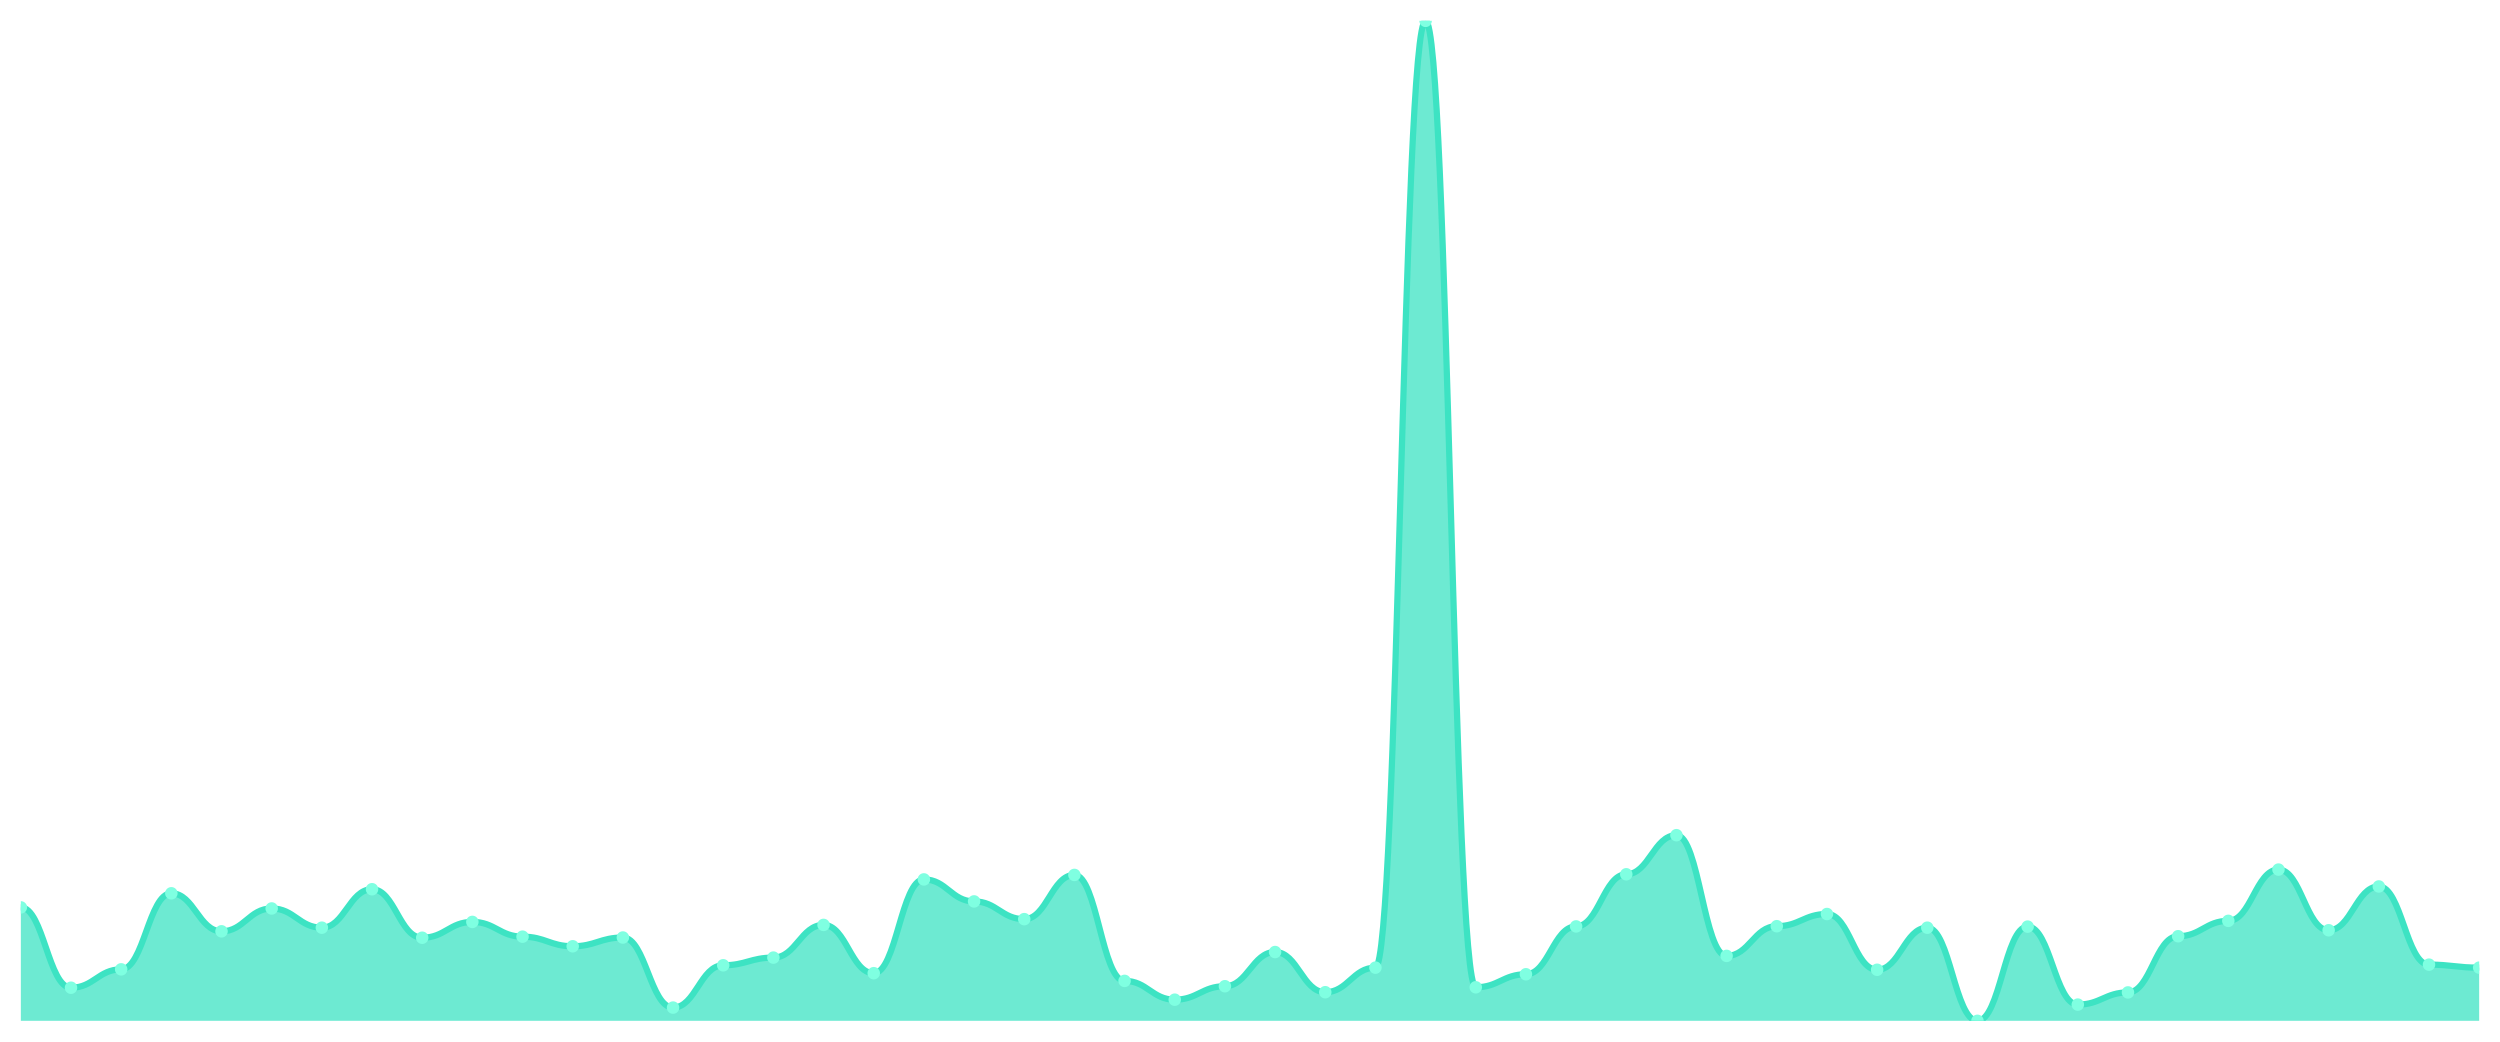
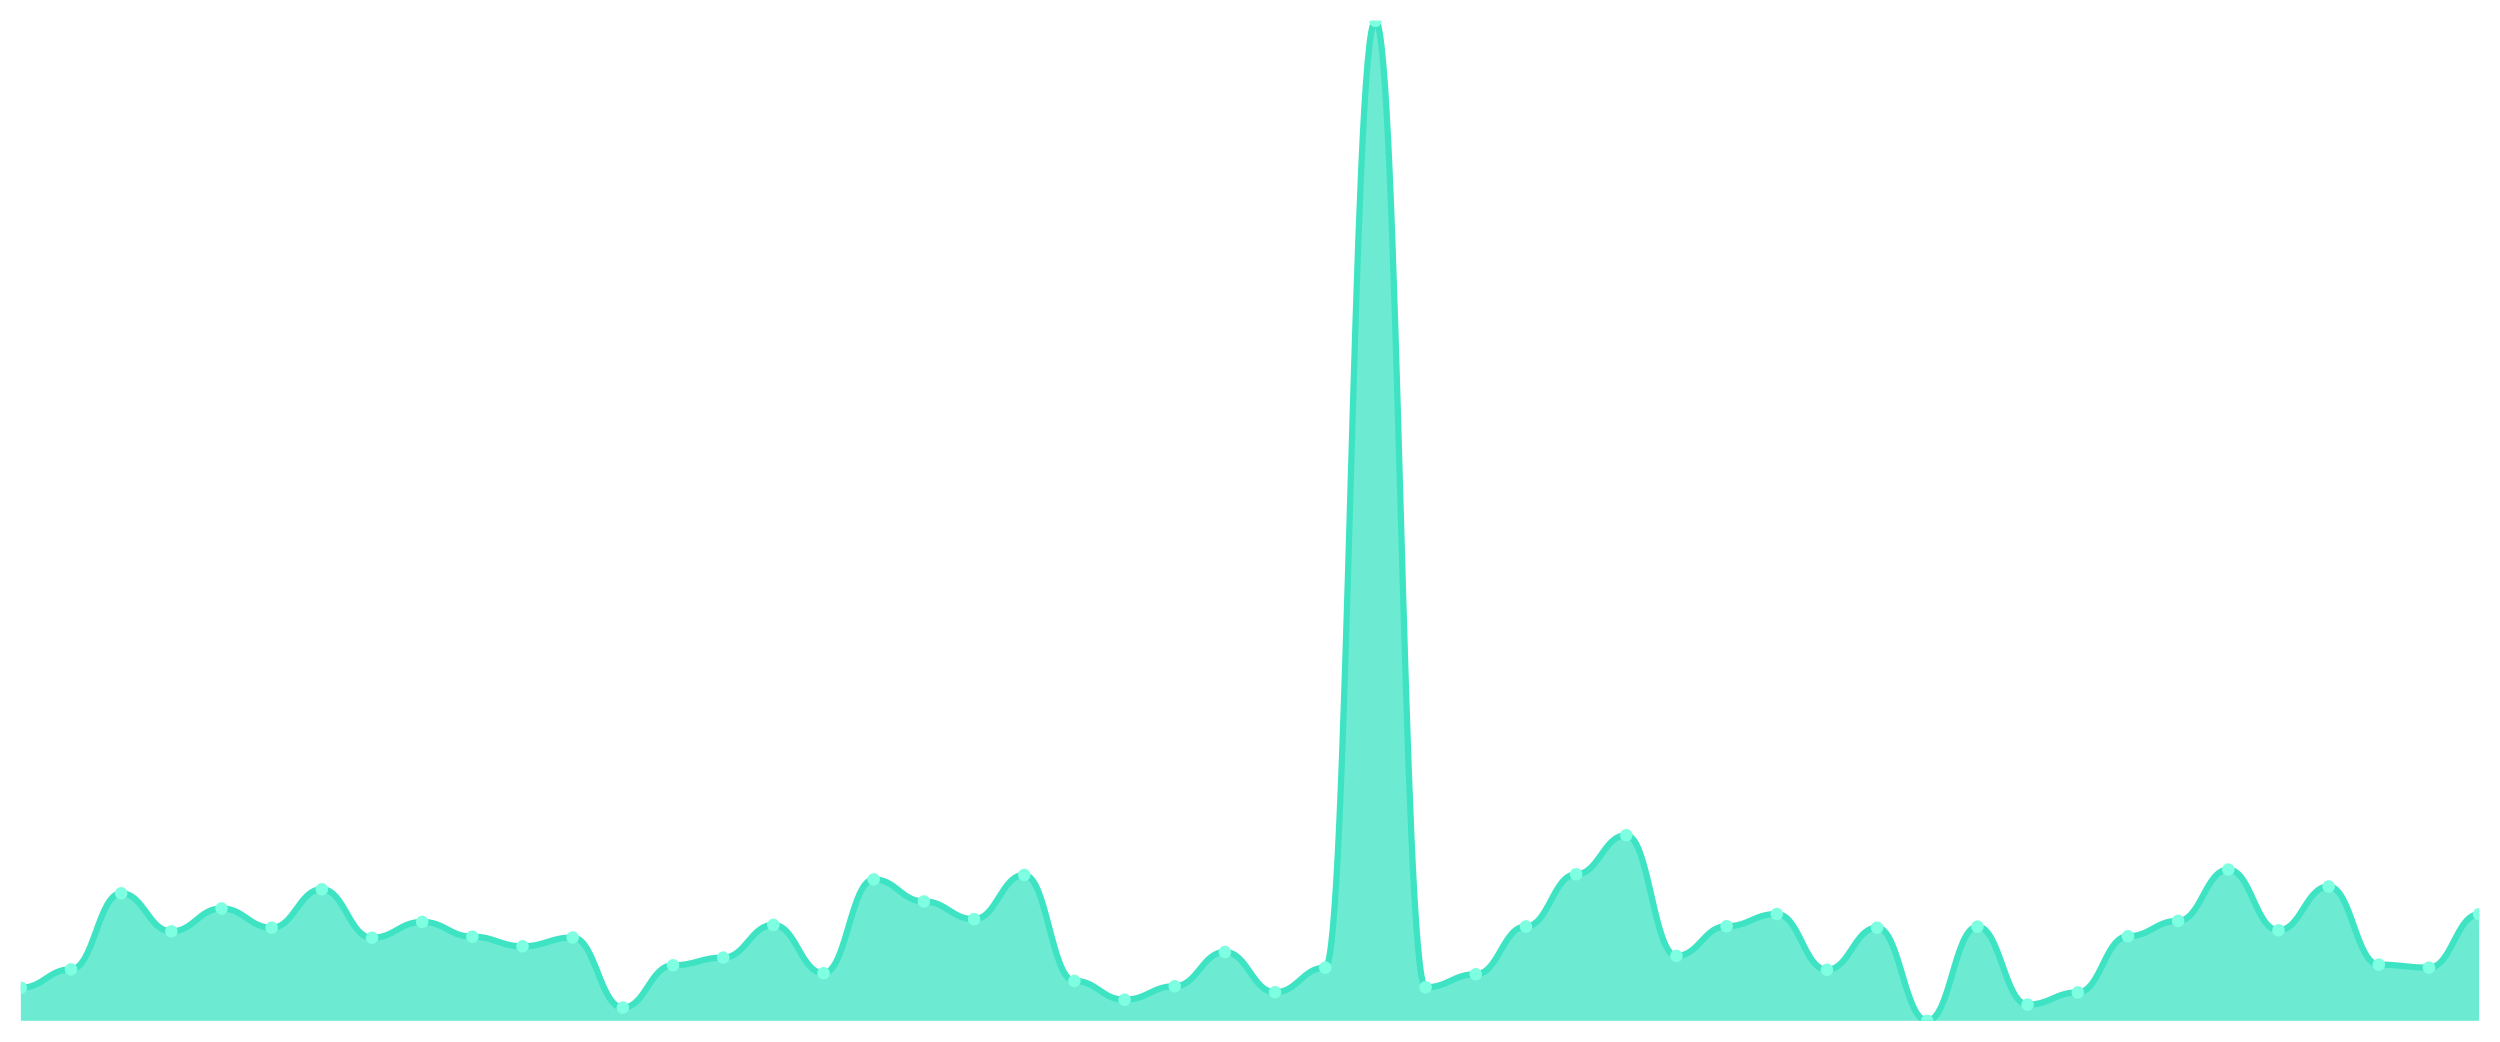
<svg xmlns="http://www.w3.org/2000/svg" viewBox="0 0 1200 500" width="1200" height="500">
  <defs>
    <clipPath id="c">
      <rect x="10" y="10" width="1180" height="480" />
    </clipPath>
  </defs>
  <rect width="1200" height="500" fill="none" />
  <g clip-path="url(#c)">
-     <path d="M 10,490 L 10,435.55 C 20.837,435.55 23.245,474.106 34.082,474.106 C 44.918,474.106 47.327,465.287 58.163,465.287 C 69,465.287 71.408,428.782 82.245,428.782 C 93.082,428.782 95.49,447.035 106.327,447.035 C 117.163,447.035 119.571,436.063 130.408,436.063 C 141.245,436.063 143.653,445.292 154.49,445.292 C 165.327,445.292 167.735,426.834 178.571,426.834 C 189.408,426.834 191.816,450.111 202.653,450.111 C 213.49,450.111 215.898,442.523 226.735,442.523 C 237.571,442.523 239.98,449.598 250.816,449.598 C 261.653,449.598 264.061,454.213 274.898,454.213 C 285.735,454.213 288.143,450.009 298.98,450.009 C 309.816,450.009 312.224,483.642 323.061,483.642 C 333.898,483.642 336.306,463.339 347.143,463.339 C 357.98,463.339 360.388,459.648 371.224,459.648 C 382.061,459.648 384.469,443.959 395.306,443.959 C 406.143,443.959 408.551,467.133 419.388,467.133 C 430.224,467.133 432.633,422.117 443.469,422.117 C 454.306,422.117 456.714,432.679 467.551,432.679 C 478.388,432.679 480.796,441.19 491.633,441.19 C 502.469,441.19 504.878,419.964 515.714,419.964 C 526.551,419.964 528.959,470.825 539.796,470.825 C 550.633,470.825 553.041,479.848 563.878,479.848 C 574.714,479.848 577.122,473.388 587.959,473.388 C 598.796,473.388 601.204,456.981 612.041,456.981 C 622.878,456.981 625.286,476.259 636.122,476.259 C 646.959,476.259 649.367,464.467 660.204,464.467 C 671.041,464.467 673.449,10 684.286,10 C 695.122,10 697.531,473.901 708.367,473.901 C 719.204,473.901 721.612,467.646 732.449,467.646 C 743.286,467.646 745.694,444.676 756.531,444.676 C 767.367,444.676 769.776,419.656 780.612,419.656 C 791.449,419.656 793.857,400.891 804.694,400.891 C 815.531,400.891 817.939,458.827 828.776,458.827 C 839.612,458.827 842.02,444.574 852.857,444.574 C 863.694,444.574 866.102,438.729 876.939,438.729 C 887.776,438.729 890.184,465.492 901.02,465.492 C 911.857,465.492 914.265,445.292 925.102,445.292 C 935.939,445.292 938.347,490 949.184,490 C 960.02,490 962.429,444.779 973.265,444.779 C 984.102,444.779 986.51,482.207 997.347,482.207 C 1008.184,482.207 1010.592,476.362 1021.429,476.362 C 1032.265,476.362 1034.673,449.393 1045.51,449.393 C 1056.347,449.393 1058.755,442.01 1069.592,442.01 C 1080.429,442.01 1082.837,417.4 1093.673,417.4 C 1104.51,417.4 1106.918,446.522 1117.755,446.522 C 1128.592,446.522 1131,425.501 1141.837,425.501 C 1152.673,425.501 1155.082,463.031 1165.918,463.031 C 1176.755,463.031 1179.163,464.467 1190,464.467 L 1190,490 Z" fill="rgba(61,227,195,0.75)" />
-     <path d="M 10,435.55 C 20.837,435.55 23.245,474.106 34.082,474.106 C 44.918,474.106 47.327,465.287 58.163,465.287 C 69,465.287 71.408,428.782 82.245,428.782 C 93.082,428.782 95.49,447.035 106.327,447.035 C 117.163,447.035 119.571,436.063 130.408,436.063 C 141.245,436.063 143.653,445.292 154.49,445.292 C 165.327,445.292 167.735,426.834 178.571,426.834 C 189.408,426.834 191.816,450.111 202.653,450.111 C 213.49,450.111 215.898,442.523 226.735,442.523 C 237.571,442.523 239.98,449.598 250.816,449.598 C 261.653,449.598 264.061,454.213 274.898,454.213 C 285.735,454.213 288.143,450.009 298.98,450.009 C 309.816,450.009 312.224,483.642 323.061,483.642 C 333.898,483.642 336.306,463.339 347.143,463.339 C 357.98,463.339 360.388,459.648 371.224,459.648 C 382.061,459.648 384.469,443.959 395.306,443.959 C 406.143,443.959 408.551,467.133 419.388,467.133 C 430.224,467.133 432.633,422.117 443.469,422.117 C 454.306,422.117 456.714,432.679 467.551,432.679 C 478.388,432.679 480.796,441.19 491.633,441.19 C 502.469,441.19 504.878,419.964 515.714,419.964 C 526.551,419.964 528.959,470.825 539.796,470.825 C 550.633,470.825 553.041,479.848 563.878,479.848 C 574.714,479.848 577.122,473.388 587.959,473.388 C 598.796,473.388 601.204,456.981 612.041,456.981 C 622.878,456.981 625.286,476.259 636.122,476.259 C 646.959,476.259 649.367,464.467 660.204,464.467 C 671.041,464.467 673.449,10 684.286,10 C 695.122,10 697.531,473.901 708.367,473.901 C 719.204,473.901 721.612,467.646 732.449,467.646 C 743.286,467.646 745.694,444.676 756.531,444.676 C 767.367,444.676 769.776,419.656 780.612,419.656 C 791.449,419.656 793.857,400.891 804.694,400.891 C 815.531,400.891 817.939,458.827 828.776,458.827 C 839.612,458.827 842.02,444.574 852.857,444.574 C 863.694,444.574 866.102,438.729 876.939,438.729 C 887.776,438.729 890.184,465.492 901.02,465.492 C 911.857,465.492 914.265,445.292 925.102,445.292 C 935.939,445.292 938.347,490 949.184,490 C 960.02,490 962.429,444.779 973.265,444.779 C 984.102,444.779 986.51,482.207 997.347,482.207 C 1008.184,482.207 1010.592,476.362 1021.429,476.362 C 1032.265,476.362 1034.673,449.393 1045.51,449.393 C 1056.347,449.393 1058.755,442.01 1069.592,442.01 C 1080.429,442.01 1082.837,417.4 1093.673,417.4 C 1104.51,417.4 1106.918,446.522 1117.755,446.522 C 1128.592,446.522 1131,425.501 1141.837,425.501 C 1152.673,425.501 1155.082,463.031 1165.918,463.031 C 1176.755,463.031 1179.163,464.467 1190,464.467" fill="none" stroke="#3de3c3" stroke-width="3" stroke-linecap="round" stroke-linejoin="round" />
-     <circle cx="10" cy="435.55" r="3" fill="#7fffe1" />
-     <circle cx="34.082" cy="474.106" r="3" fill="#7fffe1" />
-     <circle cx="58.163" cy="465.287" r="3" fill="#7fffe1" />
-     <circle cx="82.245" cy="428.782" r="3" fill="#7fffe1" />
-     <circle cx="106.327" cy="447.035" r="3" fill="#7fffe1" />
-     <circle cx="130.408" cy="436.063" r="3" fill="#7fffe1" />
-     <circle cx="154.49" cy="445.292" r="3" fill="#7fffe1" />
-     <circle cx="178.571" cy="426.834" r="3" fill="#7fffe1" />
-     <circle cx="202.653" cy="450.111" r="3" fill="#7fffe1" />
-     <circle cx="226.735" cy="442.523" r="3" fill="#7fffe1" />
-     <circle cx="250.816" cy="449.598" r="3" fill="#7fffe1" />
-     <circle cx="274.898" cy="454.213" r="3" fill="#7fffe1" />
-     <circle cx="298.98" cy="450.009" r="3" fill="#7fffe1" />
-     <circle cx="323.061" cy="483.642" r="3" fill="#7fffe1" />
-     <circle cx="347.143" cy="463.339" r="3" fill="#7fffe1" />
-     <circle cx="371.224" cy="459.648" r="3" fill="#7fffe1" />
-     <circle cx="395.306" cy="443.959" r="3" fill="#7fffe1" />
-     <circle cx="419.388" cy="467.133" r="3" fill="#7fffe1" />
-     <circle cx="443.469" cy="422.117" r="3" fill="#7fffe1" />
-     <circle cx="467.551" cy="432.679" r="3" fill="#7fffe1" />
-     <circle cx="491.633" cy="441.19" r="3" fill="#7fffe1" />
-     <circle cx="515.714" cy="419.964" r="3" fill="#7fffe1" />
-     <circle cx="539.796" cy="470.825" r="3" fill="#7fffe1" />
-     <circle cx="563.878" cy="479.848" r="3" fill="#7fffe1" />
-     <circle cx="587.959" cy="473.388" r="3" fill="#7fffe1" />
-     <circle cx="612.041" cy="456.981" r="3" fill="#7fffe1" />
-     <circle cx="636.122" cy="476.259" r="3" fill="#7fffe1" />
-     <circle cx="660.204" cy="464.467" r="3" fill="#7fffe1" />
-     <circle cx="684.286" cy="10" r="3" fill="#7fffe1" />
-     <circle cx="708.367" cy="473.901" r="3" fill="#7fffe1" />
-     <circle cx="732.449" cy="467.646" r="3" fill="#7fffe1" />
-     <circle cx="756.531" cy="444.676" r="3" fill="#7fffe1" />
-     <circle cx="780.612" cy="419.656" r="3" fill="#7fffe1" />
-     <circle cx="804.694" cy="400.891" r="3" fill="#7fffe1" />
-     <circle cx="828.776" cy="458.827" r="3" fill="#7fffe1" />
-     <circle cx="852.857" cy="444.574" r="3" fill="#7fffe1" />
-     <circle cx="876.939" cy="438.729" r="3" fill="#7fffe1" />
-     <circle cx="901.02" cy="465.492" r="3" fill="#7fffe1" />
-     <circle cx="925.102" cy="445.292" r="3" fill="#7fffe1" />
-     <circle cx="949.184" cy="490" r="3" fill="#7fffe1" />
-     <circle cx="973.265" cy="444.779" r="3" fill="#7fffe1" />
-     <circle cx="997.347" cy="482.207" r="3" fill="#7fffe1" />
-     <circle cx="1021.429" cy="476.362" r="3" fill="#7fffe1" />
-     <circle cx="1045.51" cy="449.393" r="3" fill="#7fffe1" />
-     <circle cx="1069.592" cy="442.01" r="3" fill="#7fffe1" />
-     <circle cx="1093.673" cy="417.4" r="3" fill="#7fffe1" />
-     <circle cx="1117.755" cy="446.522" r="3" fill="#7fffe1" />
-     <circle cx="1141.837" cy="425.501" r="3" fill="#7fffe1" />
-     <circle cx="1165.918" cy="463.031" r="3" fill="#7fffe1" />
-     <circle cx="1190" cy="464.467" r="3" fill="#7fffe1" />
+     <path d="M 10,490 L 10,474.106 C 20.837,474.106 23.245,465.287 34.082,465.287 C 44.918,465.287 47.327,428.782 58.163,428.782 C 69,428.782 71.408,447.035 82.245,447.035 C 93.082,447.035 95.49,436.063 106.327,436.063 C 117.163,436.063 119.571,445.292 130.408,445.292 C 141.245,445.292 143.653,426.834 154.49,426.834 C 165.327,426.834 167.735,450.111 178.571,450.111 C 189.408,450.111 191.816,442.523 202.653,442.523 C 213.49,442.523 215.898,449.598 226.735,449.598 C 237.571,449.598 239.98,454.213 250.816,454.213 C 261.653,454.213 264.061,450.009 274.898,450.009 C 285.735,450.009 288.143,483.642 298.98,483.642 C 309.816,483.642 312.224,463.339 323.061,463.339 C 333.898,463.339 336.306,459.648 347.143,459.648 C 357.98,459.648 360.388,443.959 371.224,443.959 C 382.061,443.959 384.469,467.133 395.306,467.133 C 406.143,467.133 408.551,422.117 419.388,422.117 C 430.224,422.117 432.633,432.679 443.469,432.679 C 454.306,432.679 456.714,441.19 467.551,441.19 C 478.388,441.19 480.796,419.964 491.633,419.964 C 502.469,419.964 504.878,470.825 515.714,470.825 C 526.551,470.825 528.959,479.848 539.796,479.848 C 550.633,479.848 553.041,473.388 563.878,473.388 C 574.714,473.388 577.122,456.981 587.959,456.981 C 598.796,456.981 601.204,476.259 612.041,476.259 C 622.878,476.259 625.286,464.467 636.122,464.467 C 646.959,464.467 649.367,10 660.204,10 C 671.041,10 673.449,473.901 684.286,473.901 C 695.122,473.901 697.531,467.646 708.367,467.646 C 719.204,467.646 721.612,444.676 732.449,444.676 C 743.286,444.676 745.694,419.656 756.531,419.656 C 767.367,419.656 769.776,400.891 780.612,400.891 C 791.449,400.891 793.857,458.827 804.694,458.827 C 815.531,458.827 817.939,444.574 828.776,444.574 C 839.612,444.574 842.02,438.729 852.857,438.729 C 863.694,438.729 866.102,465.492 876.939,465.492 C 887.776,465.492 890.184,445.292 901.02,445.292 C 911.857,445.292 914.265,490 925.102,490 C 935.939,490 938.347,444.779 949.184,444.779 C 960.02,444.779 962.429,482.207 973.265,482.207 C 984.102,482.207 986.51,476.362 997.347,476.362 C 1008.184,476.362 1010.592,449.393 1021.429,449.393 C 1032.265,449.393 1034.673,442.01 1045.51,442.01 C 1056.347,442.01 1058.755,417.4 1069.592,417.4 C 1080.429,417.4 1082.837,446.522 1093.673,446.522 C 1104.51,446.522 1106.918,425.501 1117.755,425.501 C 1128.592,425.501 1131,463.031 1141.837,463.031 C 1152.673,463.031 1155.082,464.467 1165.918,464.467 C 1176.755,464.467 1179.163,438.831 1190,438.831 L 1190,490 Z" fill="rgba(61,227,195,0.75)" />
+     <path d="M 10,474.106 C 20.837,474.106 23.245,465.287 34.082,465.287 C 44.918,465.287 47.327,428.782 58.163,428.782 C 69,428.782 71.408,447.035 82.245,447.035 C 93.082,447.035 95.49,436.063 106.327,436.063 C 117.163,436.063 119.571,445.292 130.408,445.292 C 141.245,445.292 143.653,426.834 154.49,426.834 C 165.327,426.834 167.735,450.111 178.571,450.111 C 189.408,450.111 191.816,442.523 202.653,442.523 C 213.49,442.523 215.898,449.598 226.735,449.598 C 237.571,449.598 239.98,454.213 250.816,454.213 C 261.653,454.213 264.061,450.009 274.898,450.009 C 285.735,450.009 288.143,483.642 298.98,483.642 C 309.816,483.642 312.224,463.339 323.061,463.339 C 333.898,463.339 336.306,459.648 347.143,459.648 C 357.98,459.648 360.388,443.959 371.224,443.959 C 382.061,443.959 384.469,467.133 395.306,467.133 C 406.143,467.133 408.551,422.117 419.388,422.117 C 430.224,422.117 432.633,432.679 443.469,432.679 C 454.306,432.679 456.714,441.19 467.551,441.19 C 478.388,441.19 480.796,419.964 491.633,419.964 C 502.469,419.964 504.878,470.825 515.714,470.825 C 526.551,470.825 528.959,479.848 539.796,479.848 C 550.633,479.848 553.041,473.388 563.878,473.388 C 574.714,473.388 577.122,456.981 587.959,456.981 C 598.796,456.981 601.204,476.259 612.041,476.259 C 622.878,476.259 625.286,464.467 636.122,464.467 C 646.959,464.467 649.367,10 660.204,10 C 671.041,10 673.449,473.901 684.286,473.901 C 695.122,473.901 697.531,467.646 708.367,467.646 C 719.204,467.646 721.612,444.676 732.449,444.676 C 743.286,444.676 745.694,419.656 756.531,419.656 C 767.367,419.656 769.776,400.891 780.612,400.891 C 791.449,400.891 793.857,458.827 804.694,458.827 C 815.531,458.827 817.939,444.574 828.776,444.574 C 839.612,444.574 842.02,438.729 852.857,438.729 C 863.694,438.729 866.102,465.492 876.939,465.492 C 887.776,465.492 890.184,445.292 901.02,445.292 C 911.857,445.292 914.265,490 925.102,490 C 935.939,490 938.347,444.779 949.184,444.779 C 960.02,444.779 962.429,482.207 973.265,482.207 C 984.102,482.207 986.51,476.362 997.347,476.362 C 1008.184,476.362 1010.592,449.393 1021.429,449.393 C 1032.265,449.393 1034.673,442.01 1045.51,442.01 C 1056.347,442.01 1058.755,417.4 1069.592,417.4 C 1080.429,417.4 1082.837,446.522 1093.673,446.522 C 1104.51,446.522 1106.918,425.501 1117.755,425.501 C 1128.592,425.501 1131,463.031 1141.837,463.031 C 1152.673,463.031 1155.082,464.467 1165.918,464.467 C 1176.755,464.467 1179.163,438.831 1190,438.831" fill="none" stroke="#3de3c3" stroke-width="3" stroke-linecap="round" stroke-linejoin="round" />
+     <circle cx="10" cy="474.106" r="3" fill="#7fffe1" />
+     <circle cx="34.082" cy="465.287" r="3" fill="#7fffe1" />
+     <circle cx="58.163" cy="428.782" r="3" fill="#7fffe1" />
+     <circle cx="82.245" cy="447.035" r="3" fill="#7fffe1" />
+     <circle cx="106.327" cy="436.063" r="3" fill="#7fffe1" />
+     <circle cx="130.408" cy="445.292" r="3" fill="#7fffe1" />
+     <circle cx="154.49" cy="426.834" r="3" fill="#7fffe1" />
+     <circle cx="178.571" cy="450.111" r="3" fill="#7fffe1" />
+     <circle cx="202.653" cy="442.523" r="3" fill="#7fffe1" />
+     <circle cx="226.735" cy="449.598" r="3" fill="#7fffe1" />
+     <circle cx="250.816" cy="454.213" r="3" fill="#7fffe1" />
+     <circle cx="274.898" cy="450.009" r="3" fill="#7fffe1" />
+     <circle cx="298.98" cy="483.642" r="3" fill="#7fffe1" />
+     <circle cx="323.061" cy="463.339" r="3" fill="#7fffe1" />
+     <circle cx="347.143" cy="459.648" r="3" fill="#7fffe1" />
+     <circle cx="371.224" cy="443.959" r="3" fill="#7fffe1" />
+     <circle cx="395.306" cy="467.133" r="3" fill="#7fffe1" />
+     <circle cx="419.388" cy="422.117" r="3" fill="#7fffe1" />
+     <circle cx="443.469" cy="432.679" r="3" fill="#7fffe1" />
+     <circle cx="467.551" cy="441.19" r="3" fill="#7fffe1" />
+     <circle cx="491.633" cy="419.964" r="3" fill="#7fffe1" />
+     <circle cx="515.714" cy="470.825" r="3" fill="#7fffe1" />
+     <circle cx="539.796" cy="479.848" r="3" fill="#7fffe1" />
+     <circle cx="563.878" cy="473.388" r="3" fill="#7fffe1" />
+     <circle cx="587.959" cy="456.981" r="3" fill="#7fffe1" />
+     <circle cx="612.041" cy="476.259" r="3" fill="#7fffe1" />
+     <circle cx="636.122" cy="464.467" r="3" fill="#7fffe1" />
+     <circle cx="660.204" cy="10" r="3" fill="#7fffe1" />
+     <circle cx="684.286" cy="473.901" r="3" fill="#7fffe1" />
+     <circle cx="708.367" cy="467.646" r="3" fill="#7fffe1" />
+     <circle cx="732.449" cy="444.676" r="3" fill="#7fffe1" />
+     <circle cx="756.531" cy="419.656" r="3" fill="#7fffe1" />
+     <circle cx="780.612" cy="400.891" r="3" fill="#7fffe1" />
+     <circle cx="804.694" cy="458.827" r="3" fill="#7fffe1" />
+     <circle cx="828.776" cy="444.574" r="3" fill="#7fffe1" />
+     <circle cx="852.857" cy="438.729" r="3" fill="#7fffe1" />
+     <circle cx="876.939" cy="465.492" r="3" fill="#7fffe1" />
+     <circle cx="901.02" cy="445.292" r="3" fill="#7fffe1" />
+     <circle cx="925.102" cy="490" r="3" fill="#7fffe1" />
+     <circle cx="949.184" cy="444.779" r="3" fill="#7fffe1" />
+     <circle cx="973.265" cy="482.207" r="3" fill="#7fffe1" />
+     <circle cx="997.347" cy="476.362" r="3" fill="#7fffe1" />
+     <circle cx="1021.429" cy="449.393" r="3" fill="#7fffe1" />
+     <circle cx="1045.51" cy="442.01" r="3" fill="#7fffe1" />
+     <circle cx="1069.592" cy="417.4" r="3" fill="#7fffe1" />
+     <circle cx="1093.673" cy="446.522" r="3" fill="#7fffe1" />
+     <circle cx="1117.755" cy="425.501" r="3" fill="#7fffe1" />
+     <circle cx="1141.837" cy="463.031" r="3" fill="#7fffe1" />
+     <circle cx="1165.918" cy="464.467" r="3" fill="#7fffe1" />
+     <circle cx="1190" cy="438.831" r="3" fill="#7fffe1" />
  </g>
</svg>
